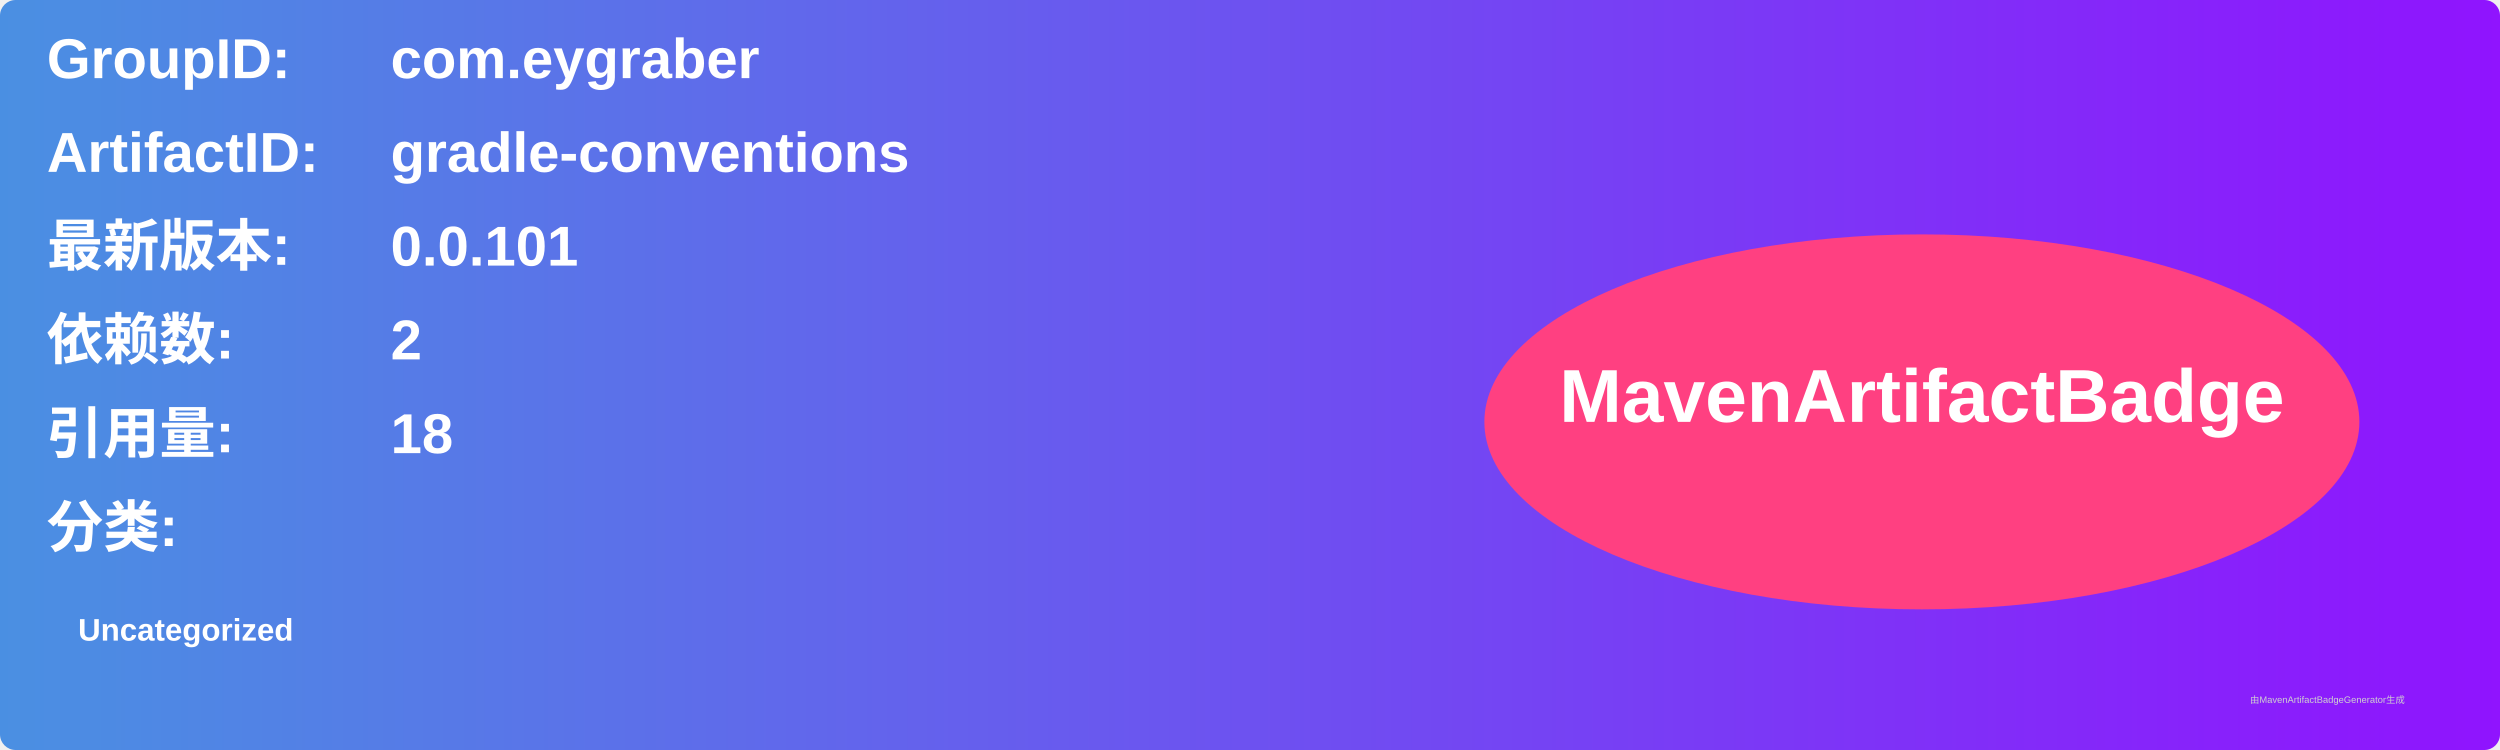
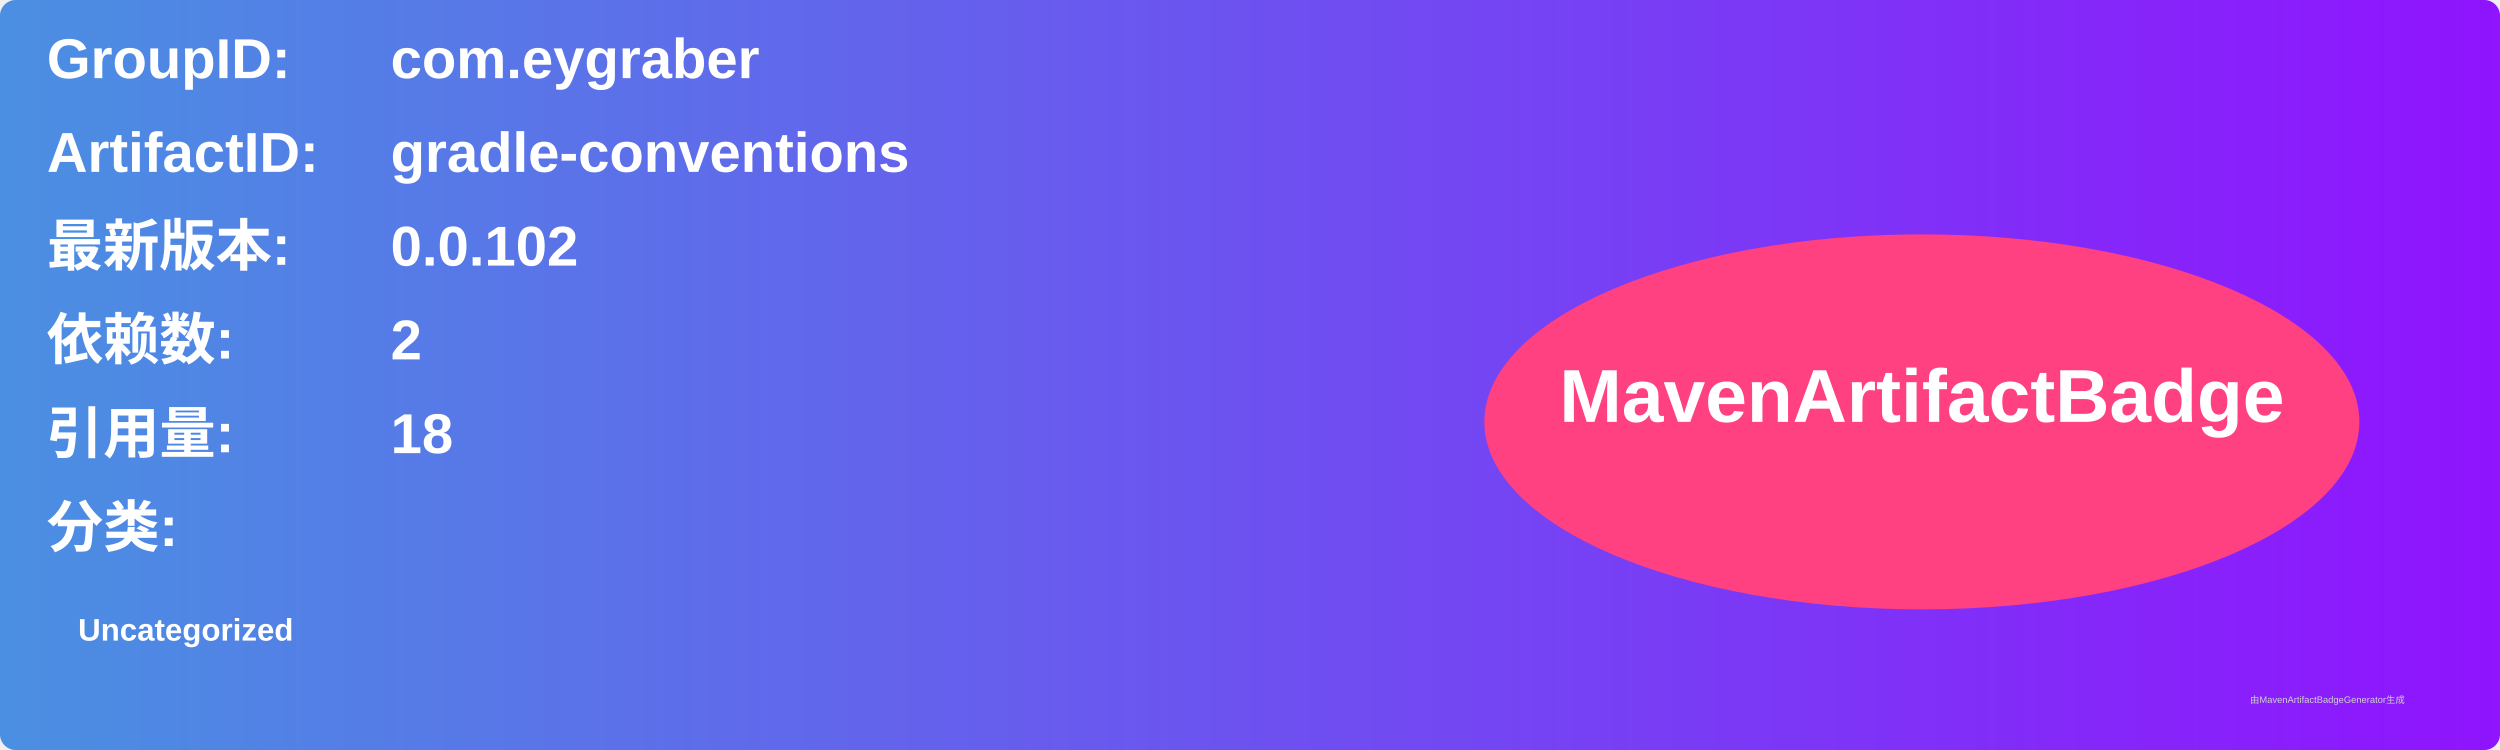
<svg xmlns="http://www.w3.org/2000/svg" width="800" height="240" viewBox="0 0 800 240">
  <linearGradient id="grad" x1="0%" y1="0%" x2="100%" y2="0%">
    <stop offset="0%" stop-color="#4a90e2" />
    <stop offset="100%" stop-color="#9013fe" />
  </linearGradient>
  <rect width="100%" height="100%" rx="5" ry="5" fill="url(#grad)" />
  <g transform="translate(15, 15)">
    <text x="0" y="10" font-family="Arial" font-size="18" fill="white" font-weight="bold" width="260">GroupID:</text>
    <text x="110" y="10" font-family="Arial" font-size="18" fill="white" font-weight="bold" width="460">com.eygraber</text>
    <text x="0" y="40" font-family="Arial" font-size="18" fill="white" font-weight="bold" width="260">ArtifactID:</text>
    <text x="110" y="40" font-family="Arial" font-size="18" fill="white" font-weight="bold" width="460">gradle-conventions</text>
    <text x="0" y="70" font-family="Arial" font-size="18" fill="white" font-weight="bold">最新版本:</text>
    <text x="110" y="70" font-family="Arial" font-size="18" fill="white" font-weight="bold">
-       <tspan font-weight="bold">0.0.101</tspan>
+       <tspan font-weight="bold">0.0.102</tspan>
    </text>
    <text x="0" y="100" font-family="Arial" font-size="18" fill="white" font-weight="bold">依赖数: </text>
    <text x="110" y="100" font-family="Arial" font-size="18" fill="white">
      <tspan font-weight="bold">2</tspan>
    </text>
    <text x="0" y="130" font-family="Arial" font-size="18" fill="white" font-weight="bold">引用量: </text>
    <text x="110" y="130" font-family="Arial" font-size="18" fill="white">
      <tspan font-weight="bold">18</tspan>
    </text>
    <text x="0" y="160" font-family="Arial" font-size="18" fill="white" font-weight="bold">分类:</text>
    <text x="10" y="190" font-family="Arial" font-size="10" fill="white">
      <tspan font-weight="bold">Uncategorized</tspan>
    </text>
    <ellipse cx="600" cy="120" rx="140" ry="60" fill="#ff4081" />
    <text x="600" y="120" text-anchor="middle" font-family="Arial" font-size="24" fill="white" font-weight="bold">MavenArtifactBadge</text>
  </g>
  <text x="720" y="225" font-family="Arial" font-size="3" fill="#d0d0d0">由MavenArtifactBadgeGenerator生成</text>
</svg>
